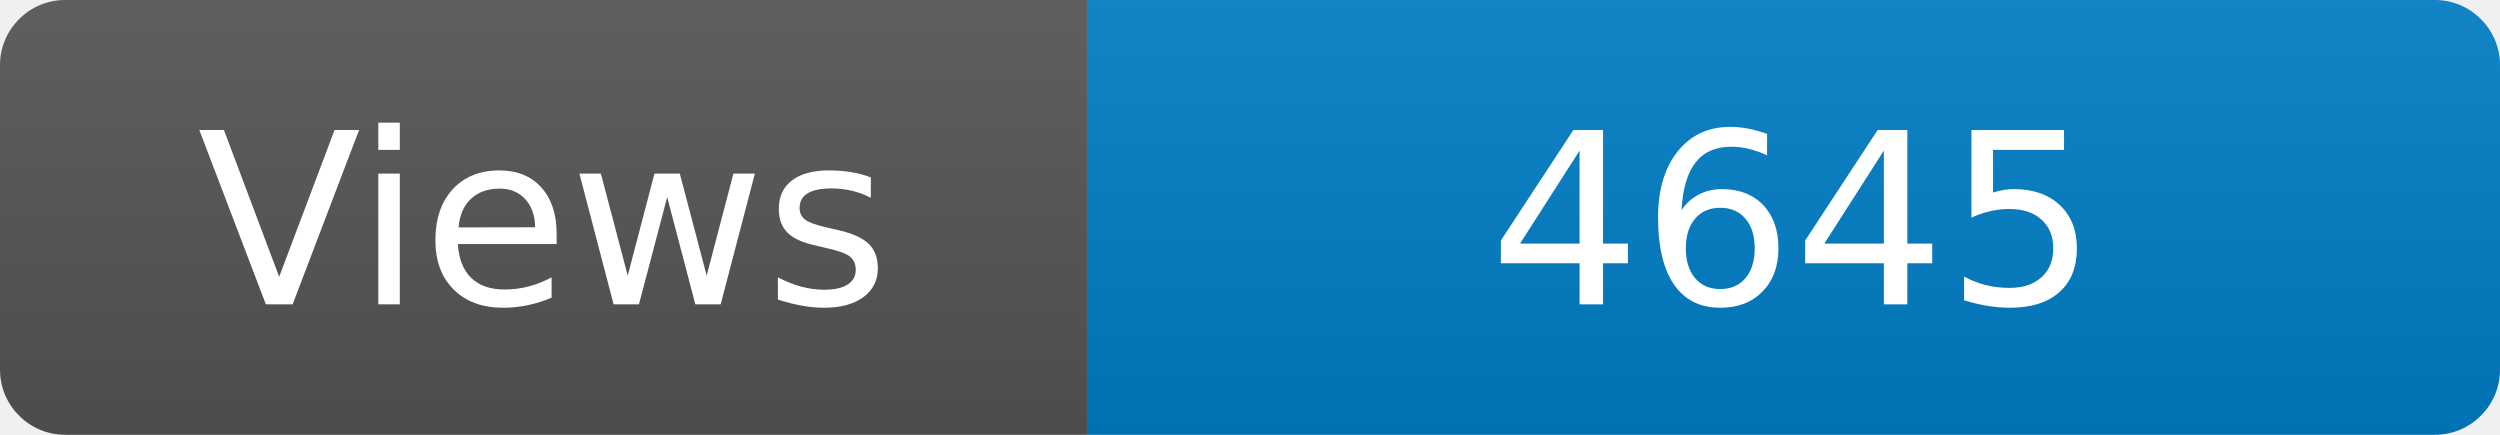
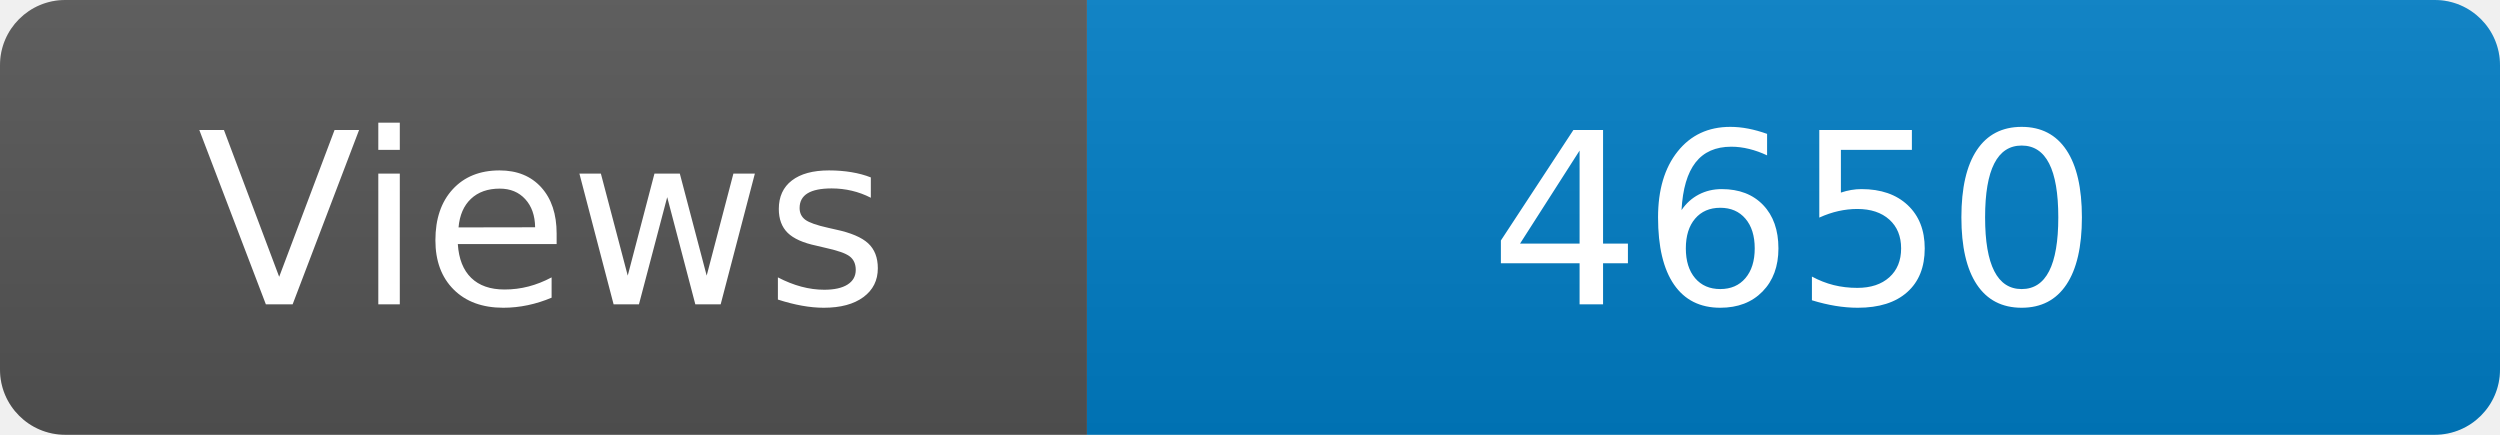
<svg xmlns="http://www.w3.org/2000/svg" width="115" height="20" role="img" aria-label="Maintained?: yes">
  <linearGradient id="s" x2="0" y2="100%">
    <stop offset="0" stop-color="#bbb" stop-opacity=".1" />
    <stop offset="1" stop-opacity=".1" />
  </linearGradient>
  <clipPath id="r">
    <rect width="115" height="20" rx="3" fill="#fff" />
  </clipPath>
  <g clip-path="url(#r)">
    <rect width="50" height="20" fill="#555" />
    <rect x="50" width="160" height="20" fill="#007ec6" />
    <rect width="115" height="20" fill="url(#s)" />
  </g>
  <g fill="#fff" text-anchor="middle" font-family="Verdana,Geneva,DejaVu Sans,sans-serif" font-size="110">
    <text x="250" y="140" transform="scale(.1)" fill="#fff">Views</text>
-     <text x="825" y="140" transform="scale(.1)" fill="#fff">4645</text>
+     <text x="825" y="140" transform="scale(.1)" fill="#fff">4650</text>
  </g>
</svg>
